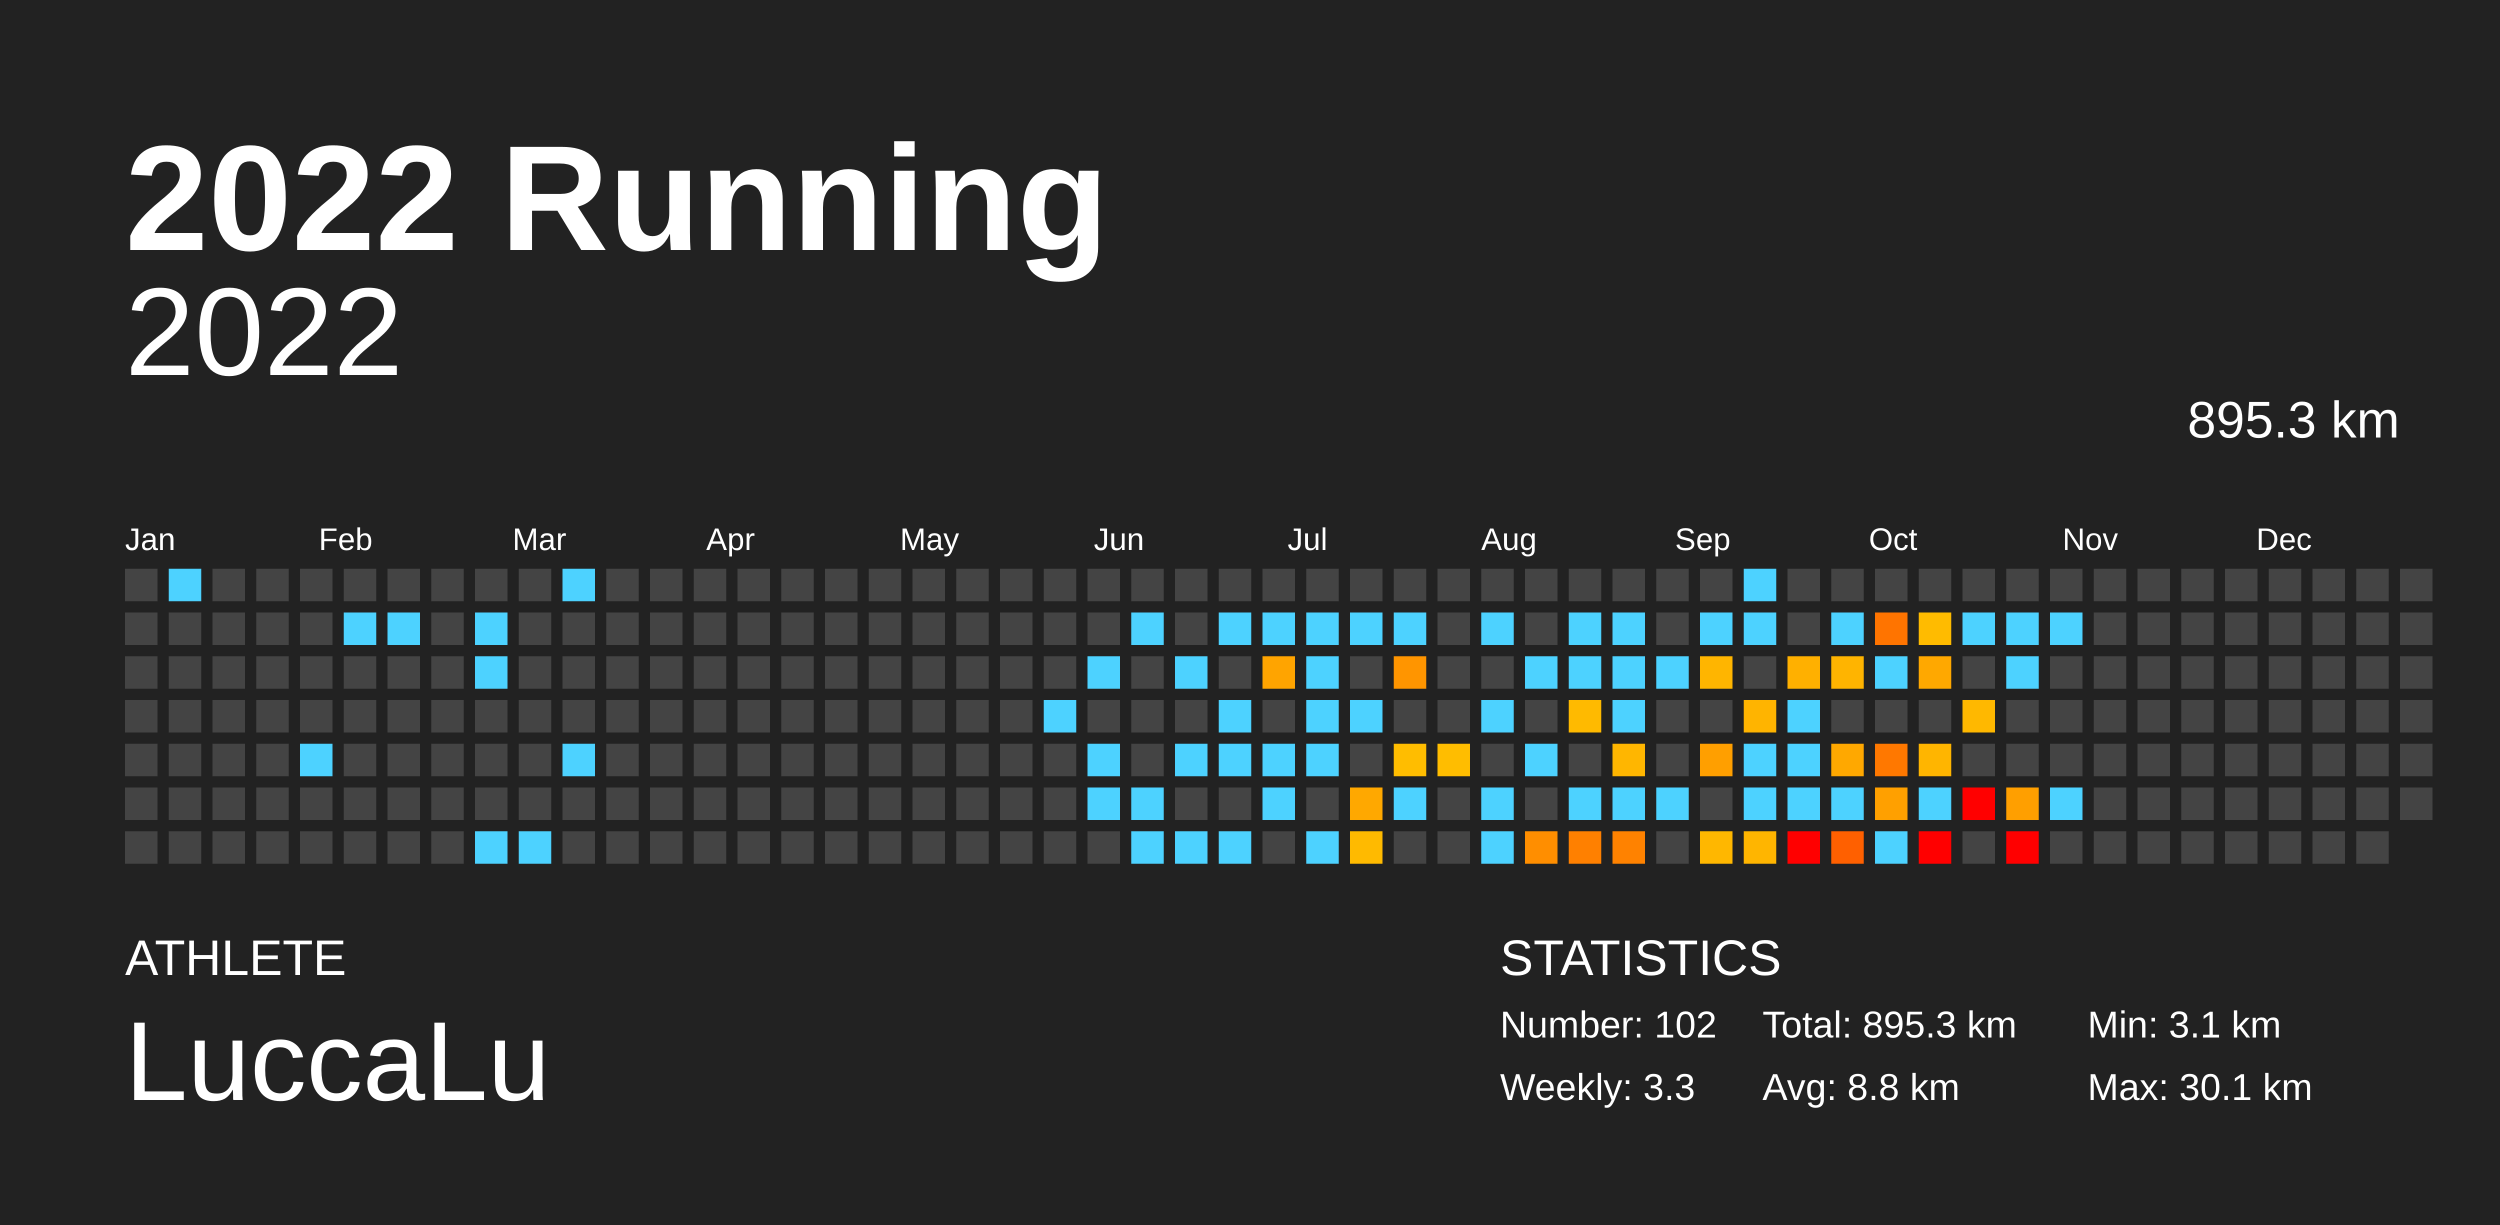
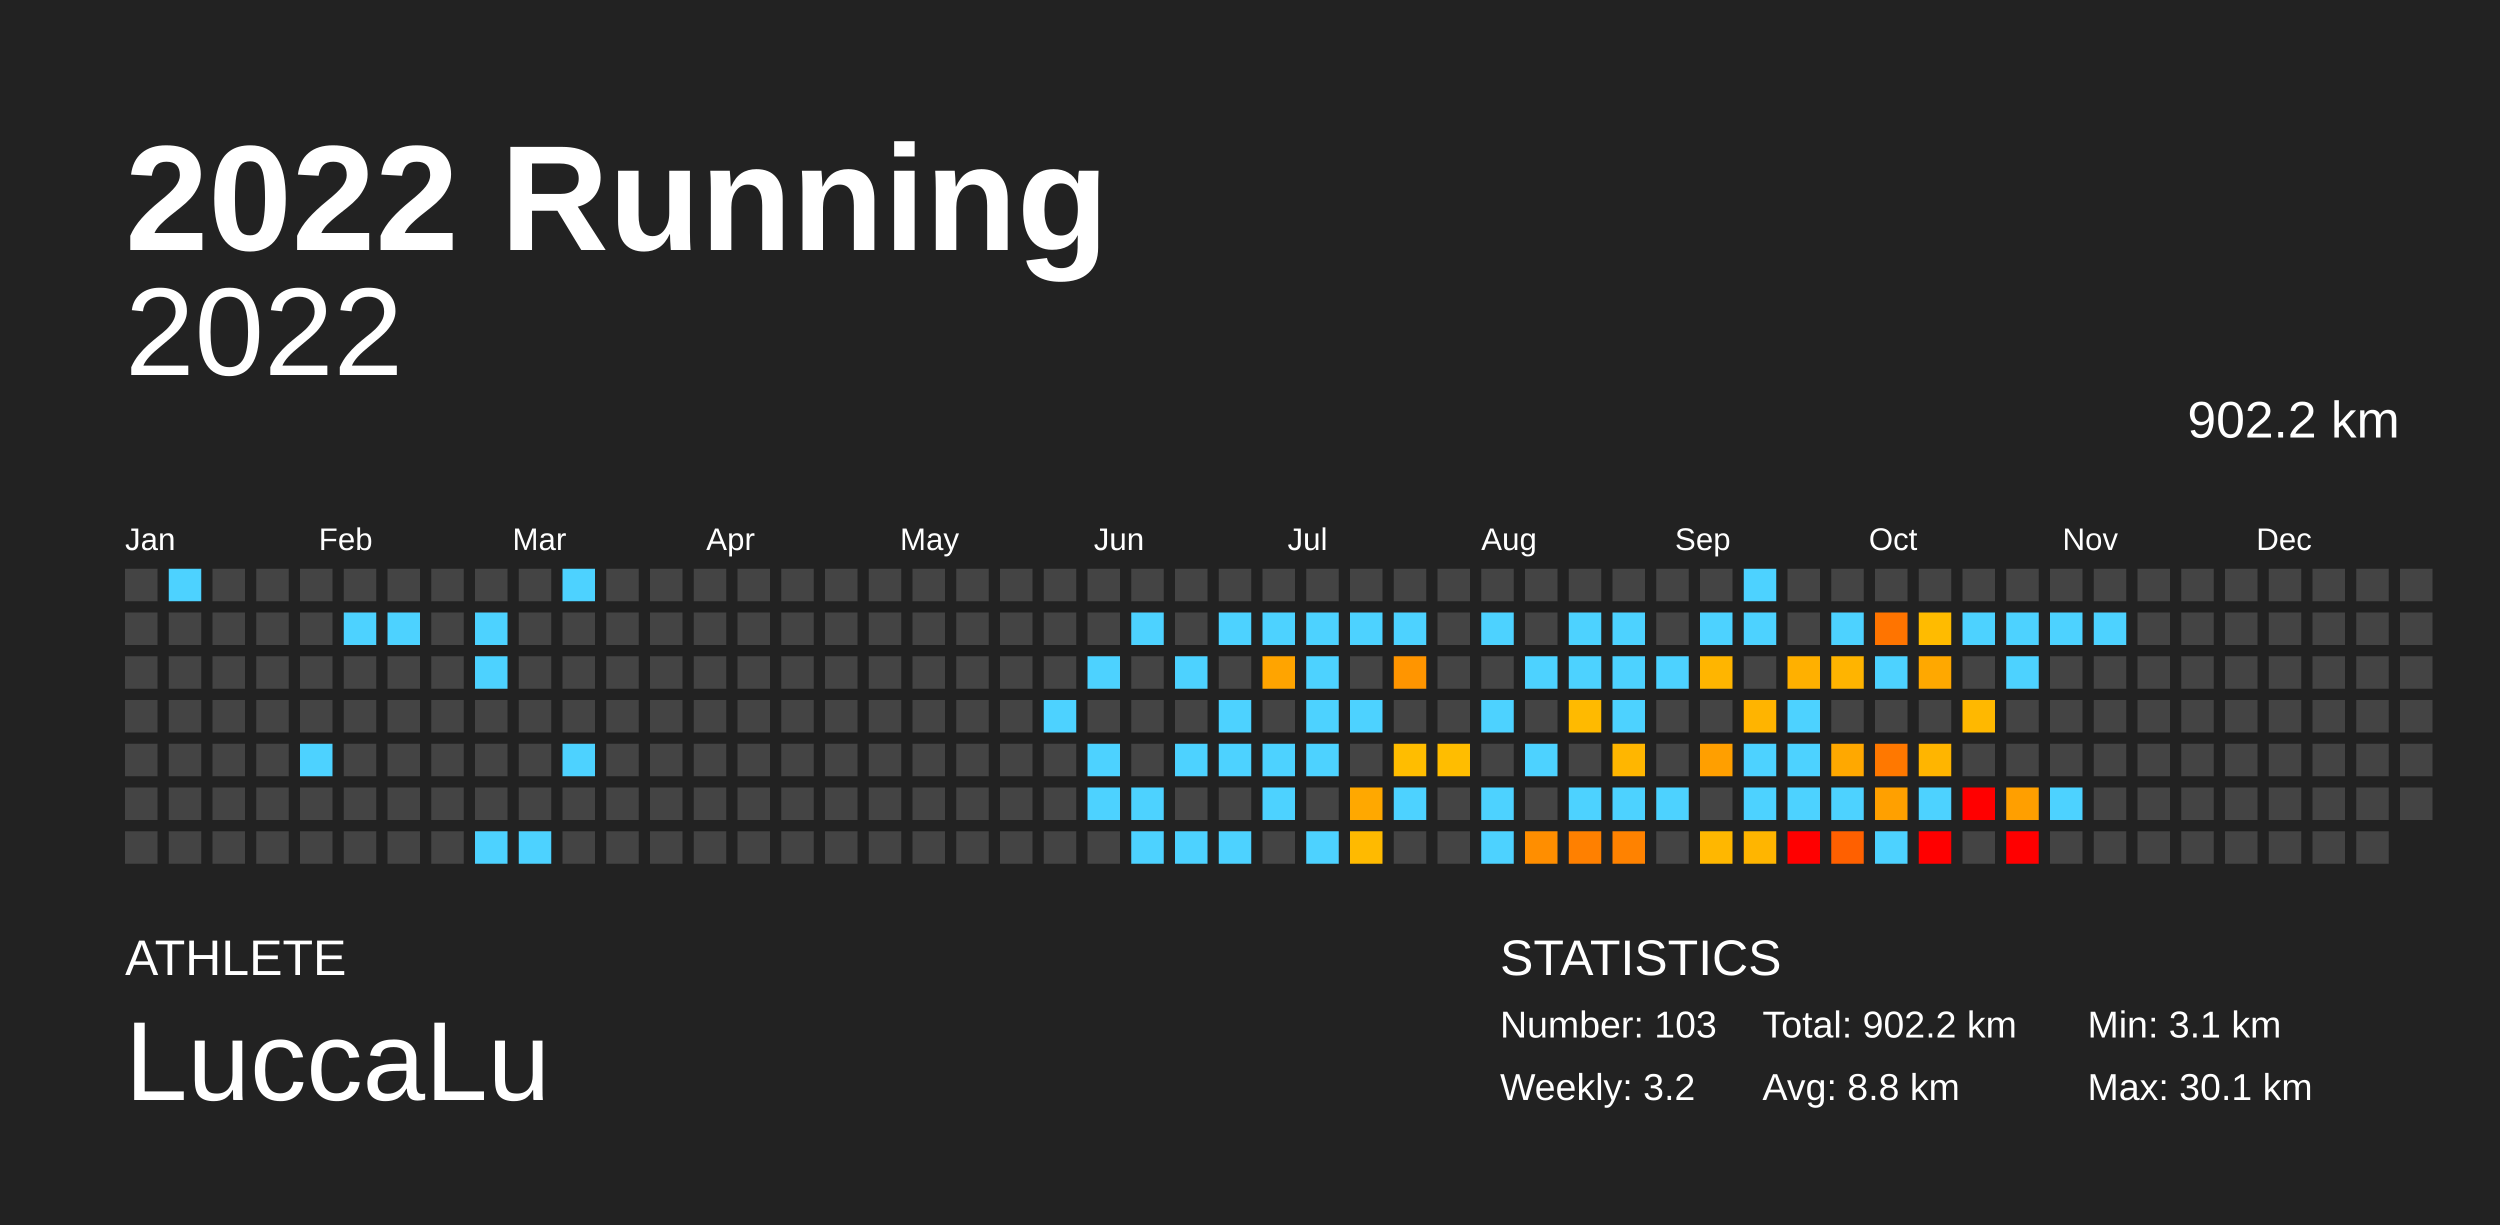
<svg xmlns="http://www.w3.org/2000/svg" baseProfile="full" height="98mm" version="1.1" viewBox="0,0,200,98" width="200mm">
  <defs />
  <rect fill="#222222" height="98" width="200" x="0" y="0" />
  <text fill="#FFFFFF" style="font-size:12px; font-family:Arial; font-weight:bold;" x="10" y="20">2022 Running</text>
  <text fill="#FFFFFF" style="font-size:4px; font-family:Arial" x="10" y="78">ATHLETE</text>
  <text fill="#FFFFFF" style="font-size:9px; font-family:Arial" x="10" y="88">LuccaLu</text>
  <text fill="#FFFFFF" style="font-size:4px; font-family:Arial" x="120" y="78">STATISTICS</text>
-   <text fill="#FFFFFF" style="font-size:3px; font-family:Arial" x="120" y="83">Number: 102</text>
-   <text fill="#FFFFFF" style="font-size:3px; font-family:Arial" x="120" y="88">Weekly: 3.3</text>
-   <text fill="#FFFFFF" style="font-size:3px; font-family:Arial" x="141" y="83">Total: 895.3 km</text>
+   <text fill="#FFFFFF" style="font-size:3px; font-family:Arial" x="120" y="83">Number: 103</text>
+   <text fill="#FFFFFF" style="font-size:3px; font-family:Arial" x="120" y="88">Weekly: 3.2</text>
+   <text fill="#FFFFFF" style="font-size:3px; font-family:Arial" x="141" y="83">Total: 902.2 km</text>
  <text fill="#FFFFFF" style="font-size:3px; font-family:Arial" x="141" y="88">Avg: 8.8 km</text>
  <text fill="#FFFFFF" style="font-size:3px; font-family:Arial" x="167" y="83">Min: 3.1 km</text>
  <text fill="#FFFFFF" style="font-size:3px; font-family:Arial" x="167" y="88">Max: 30.1 km</text>
  <text alignment-baseline="hanging" fill="#FFFFFF" style="font-size:10.0px; font-family:Arial;" x="10" y="30">2022</text>
-   <text alignment-baseline="hanging" fill="#FFFFFF" style="font-size:4.125px; font-family:Arial;" x="175" y="35">895.3 km</text>
+   <text alignment-baseline="hanging" fill="#FFFFFF" style="font-size:4.125px; font-family:Arial;" x="175" y="35">902.2 km</text>
  <text fill="#FFFFFF" style="font-size:2.5px; font-family:Arial" x="10.0" y="44">Jan</text>
  <text fill="#FFFFFF" style="font-size:2.5px; font-family:Arial" x="25.5" y="44">Feb</text>
  <text fill="#FFFFFF" style="font-size:2.5px; font-family:Arial" x="41.0" y="44">Mar</text>
  <text fill="#FFFFFF" style="font-size:2.5px; font-family:Arial" x="56.5" y="44">Apr</text>
  <text fill="#FFFFFF" style="font-size:2.5px; font-family:Arial" x="72.0" y="44">May</text>
  <text fill="#FFFFFF" style="font-size:2.5px; font-family:Arial" x="87.5" y="44">Jun</text>
  <text fill="#FFFFFF" style="font-size:2.5px; font-family:Arial" x="103.0" y="44">Jul</text>
  <text fill="#FFFFFF" style="font-size:2.5px; font-family:Arial" x="118.5" y="44">Aug</text>
  <text fill="#FFFFFF" style="font-size:2.5px; font-family:Arial" x="134.0" y="44">Sep</text>
  <text fill="#FFFFFF" style="font-size:2.5px; font-family:Arial" x="149.5" y="44">Oct</text>
  <text fill="#FFFFFF" style="font-size:2.5px; font-family:Arial" x="165.0" y="44">Nov</text>
  <text fill="#FFFFFF" style="font-size:2.5px; font-family:Arial" x="180.5" y="44">Dec</text>
  <rect fill="#444444" height="2.6" width="2.6" x="10.0" y="45.5" />
  <rect fill="#444444" height="2.6" width="2.6" x="10.0" y="49.0" />
  <rect fill="#444444" height="2.6" width="2.6" x="10.0" y="52.5" />
  <rect fill="#444444" height="2.6" width="2.6" x="10.0" y="56.0" />
  <rect fill="#444444" height="2.6" width="2.6" x="10.0" y="59.5" />
  <rect fill="#444444" height="2.6" width="2.6" x="10.0" y="63.0" />
  <rect fill="#444444" height="2.6" width="2.6" x="10.0" y="66.5" />
  <rect fill="#4dd2ff" height="2.6" width="2.6" x="13.5" y="45.5" />
  <rect fill="#444444" height="2.6" width="2.6" x="13.5" y="49.0" />
  <rect fill="#444444" height="2.6" width="2.6" x="13.5" y="52.5" />
  <rect fill="#444444" height="2.6" width="2.6" x="13.5" y="56.0" />
  <rect fill="#444444" height="2.6" width="2.6" x="13.5" y="59.5" />
  <rect fill="#444444" height="2.6" width="2.6" x="13.5" y="63.0" />
  <rect fill="#444444" height="2.6" width="2.6" x="13.5" y="66.5" />
  <rect fill="#444444" height="2.6" width="2.6" x="17.0" y="45.5" />
  <rect fill="#444444" height="2.6" width="2.6" x="17.0" y="49.0" />
  <rect fill="#444444" height="2.6" width="2.6" x="17.0" y="52.5" />
  <rect fill="#444444" height="2.6" width="2.6" x="17.0" y="56.0" />
  <rect fill="#444444" height="2.6" width="2.6" x="17.0" y="59.5" />
  <rect fill="#444444" height="2.6" width="2.6" x="17.0" y="63.0" />
  <rect fill="#444444" height="2.6" width="2.6" x="17.0" y="66.5" />
  <rect fill="#444444" height="2.6" width="2.6" x="20.5" y="45.5" />
  <rect fill="#444444" height="2.6" width="2.6" x="20.5" y="49.0" />
  <rect fill="#444444" height="2.6" width="2.6" x="20.5" y="52.5" />
  <rect fill="#444444" height="2.6" width="2.6" x="20.5" y="56.0" />
  <rect fill="#444444" height="2.6" width="2.6" x="20.5" y="59.5" />
  <rect fill="#444444" height="2.6" width="2.6" x="20.5" y="63.0" />
  <rect fill="#444444" height="2.6" width="2.6" x="20.5" y="66.5" />
  <rect fill="#444444" height="2.6" width="2.6" x="24.0" y="45.5" />
  <rect fill="#444444" height="2.6" width="2.6" x="24.0" y="49.0" />
  <rect fill="#444444" height="2.6" width="2.6" x="24.0" y="52.5" />
  <rect fill="#444444" height="2.6" width="2.6" x="24.0" y="56.0" />
  <rect fill="#4dd2ff" height="2.6" width="2.6" x="24.0" y="59.5" />
  <rect fill="#444444" height="2.6" width="2.6" x="24.0" y="63.0" />
  <rect fill="#444444" height="2.6" width="2.6" x="24.0" y="66.5" />
  <rect fill="#444444" height="2.6" width="2.6" x="27.5" y="45.5" />
  <rect fill="#4dd2ff" height="2.6" width="2.6" x="27.5" y="49.0" />
  <rect fill="#444444" height="2.6" width="2.6" x="27.5" y="52.5" />
  <rect fill="#444444" height="2.6" width="2.6" x="27.5" y="56.0" />
  <rect fill="#444444" height="2.6" width="2.6" x="27.5" y="59.5" />
  <rect fill="#444444" height="2.6" width="2.6" x="27.5" y="63.0" />
  <rect fill="#444444" height="2.6" width="2.6" x="27.5" y="66.5" />
  <rect fill="#444444" height="2.6" width="2.6" x="31.0" y="45.5" />
  <rect fill="#4dd2ff" height="2.6" width="2.6" x="31.0" y="49.0" />
  <rect fill="#444444" height="2.6" width="2.6" x="31.0" y="52.5" />
  <rect fill="#444444" height="2.6" width="2.6" x="31.0" y="56.0" />
  <rect fill="#444444" height="2.6" width="2.6" x="31.0" y="59.5" />
  <rect fill="#444444" height="2.6" width="2.6" x="31.0" y="63.0" />
  <rect fill="#444444" height="2.6" width="2.6" x="31.0" y="66.5" />
  <rect fill="#444444" height="2.6" width="2.6" x="34.5" y="45.5" />
  <rect fill="#444444" height="2.6" width="2.6" x="34.5" y="49.0" />
  <rect fill="#444444" height="2.6" width="2.6" x="34.5" y="52.5" />
  <rect fill="#444444" height="2.6" width="2.6" x="34.5" y="56.0" />
  <rect fill="#444444" height="2.6" width="2.6" x="34.5" y="59.5" />
  <rect fill="#444444" height="2.6" width="2.6" x="34.5" y="63.0" />
  <rect fill="#444444" height="2.6" width="2.6" x="34.5" y="66.5" />
  <rect fill="#444444" height="2.6" width="2.6" x="38.0" y="45.5" />
  <rect fill="#4dd2ff" height="2.6" width="2.6" x="38.0" y="49.0" />
  <rect fill="#4dd2ff" height="2.6" width="2.6" x="38.0" y="52.5" />
  <rect fill="#444444" height="2.6" width="2.6" x="38.0" y="56.0" />
  <rect fill="#444444" height="2.6" width="2.6" x="38.0" y="59.5" />
  <rect fill="#444444" height="2.6" width="2.6" x="38.0" y="63.0" />
  <rect fill="#4dd2ff" height="2.6" width="2.6" x="38.0" y="66.5" />
  <rect fill="#444444" height="2.6" width="2.6" x="41.5" y="45.5" />
  <rect fill="#444444" height="2.6" width="2.6" x="41.5" y="49.0" />
  <rect fill="#444444" height="2.6" width="2.6" x="41.5" y="52.5" />
  <rect fill="#444444" height="2.6" width="2.6" x="41.5" y="56.0" />
  <rect fill="#444444" height="2.6" width="2.6" x="41.5" y="59.5" />
  <rect fill="#444444" height="2.6" width="2.6" x="41.5" y="63.0" />
  <rect fill="#4dd2ff" height="2.6" width="2.6" x="41.5" y="66.5" />
  <rect fill="#4dd2ff" height="2.6" width="2.6" x="45.0" y="45.5" />
  <rect fill="#444444" height="2.6" width="2.6" x="45.0" y="49.0" />
  <rect fill="#444444" height="2.6" width="2.6" x="45.0" y="52.5" />
  <rect fill="#444444" height="2.6" width="2.6" x="45.0" y="56.0" />
  <rect fill="#4dd2ff" height="2.6" width="2.6" x="45.0" y="59.5" />
  <rect fill="#444444" height="2.6" width="2.6" x="45.0" y="63.0" />
  <rect fill="#444444" height="2.6" width="2.6" x="45.0" y="66.5" />
  <rect fill="#444444" height="2.6" width="2.6" x="48.5" y="45.5" />
  <rect fill="#444444" height="2.6" width="2.6" x="48.5" y="49.0" />
  <rect fill="#444444" height="2.6" width="2.6" x="48.5" y="52.5" />
  <rect fill="#444444" height="2.6" width="2.6" x="48.5" y="56.0" />
  <rect fill="#444444" height="2.6" width="2.6" x="48.5" y="59.5" />
  <rect fill="#444444" height="2.6" width="2.6" x="48.5" y="63.0" />
  <rect fill="#444444" height="2.6" width="2.6" x="48.5" y="66.5" />
  <rect fill="#444444" height="2.6" width="2.6" x="52.0" y="45.5" />
  <rect fill="#444444" height="2.6" width="2.6" x="52.0" y="49.0" />
  <rect fill="#444444" height="2.6" width="2.6" x="52.0" y="52.5" />
  <rect fill="#444444" height="2.6" width="2.6" x="52.0" y="56.0" />
  <rect fill="#444444" height="2.6" width="2.6" x="52.0" y="59.5" />
  <rect fill="#444444" height="2.6" width="2.6" x="52.0" y="63.0" />
  <rect fill="#444444" height="2.6" width="2.6" x="52.0" y="66.5" />
  <rect fill="#444444" height="2.6" width="2.6" x="55.5" y="45.5" />
  <rect fill="#444444" height="2.6" width="2.6" x="55.5" y="49.0" />
  <rect fill="#444444" height="2.6" width="2.6" x="55.5" y="52.5" />
  <rect fill="#444444" height="2.6" width="2.6" x="55.5" y="56.0" />
  <rect fill="#444444" height="2.6" width="2.6" x="55.5" y="59.5" />
  <rect fill="#444444" height="2.6" width="2.6" x="55.5" y="63.0" />
  <rect fill="#444444" height="2.6" width="2.6" x="55.5" y="66.5" />
  <rect fill="#444444" height="2.6" width="2.6" x="59.0" y="45.5" />
  <rect fill="#444444" height="2.6" width="2.6" x="59.0" y="49.0" />
  <rect fill="#444444" height="2.6" width="2.6" x="59.0" y="52.5" />
  <rect fill="#444444" height="2.6" width="2.6" x="59.0" y="56.0" />
  <rect fill="#444444" height="2.6" width="2.6" x="59.0" y="59.5" />
  <rect fill="#444444" height="2.6" width="2.6" x="59.0" y="63.0" />
  <rect fill="#444444" height="2.6" width="2.6" x="59.0" y="66.5" />
  <rect fill="#444444" height="2.6" width="2.6" x="62.5" y="45.5" />
  <rect fill="#444444" height="2.6" width="2.6" x="62.5" y="49.0" />
  <rect fill="#444444" height="2.6" width="2.6" x="62.5" y="52.5" />
  <rect fill="#444444" height="2.6" width="2.6" x="62.5" y="56.0" />
  <rect fill="#444444" height="2.6" width="2.6" x="62.5" y="59.5" />
  <rect fill="#444444" height="2.6" width="2.6" x="62.5" y="63.0" />
  <rect fill="#444444" height="2.6" width="2.6" x="62.5" y="66.5" />
  <rect fill="#444444" height="2.6" width="2.6" x="66.0" y="45.5" />
  <rect fill="#444444" height="2.6" width="2.6" x="66.0" y="49.0" />
  <rect fill="#444444" height="2.6" width="2.6" x="66.0" y="52.5" />
  <rect fill="#444444" height="2.6" width="2.6" x="66.0" y="56.0" />
  <rect fill="#444444" height="2.6" width="2.6" x="66.0" y="59.5" />
  <rect fill="#444444" height="2.6" width="2.6" x="66.0" y="63.0" />
  <rect fill="#444444" height="2.6" width="2.6" x="66.0" y="66.5" />
  <rect fill="#444444" height="2.6" width="2.6" x="69.5" y="45.5" />
  <rect fill="#444444" height="2.6" width="2.6" x="69.5" y="49.0" />
  <rect fill="#444444" height="2.6" width="2.6" x="69.5" y="52.5" />
  <rect fill="#444444" height="2.6" width="2.6" x="69.5" y="56.0" />
  <rect fill="#444444" height="2.6" width="2.6" x="69.5" y="59.5" />
  <rect fill="#444444" height="2.6" width="2.6" x="69.5" y="63.0" />
  <rect fill="#444444" height="2.6" width="2.6" x="69.5" y="66.5" />
  <rect fill="#444444" height="2.6" width="2.6" x="73.0" y="45.5" />
  <rect fill="#444444" height="2.6" width="2.6" x="73.0" y="49.0" />
  <rect fill="#444444" height="2.6" width="2.6" x="73.0" y="52.5" />
  <rect fill="#444444" height="2.6" width="2.6" x="73.0" y="56.0" />
  <rect fill="#444444" height="2.6" width="2.6" x="73.0" y="59.5" />
  <rect fill="#444444" height="2.6" width="2.6" x="73.0" y="63.0" />
  <rect fill="#444444" height="2.6" width="2.6" x="73.0" y="66.5" />
  <rect fill="#444444" height="2.6" width="2.6" x="76.5" y="45.5" />
  <rect fill="#444444" height="2.6" width="2.6" x="76.5" y="49.0" />
  <rect fill="#444444" height="2.6" width="2.6" x="76.5" y="52.5" />
  <rect fill="#444444" height="2.6" width="2.6" x="76.5" y="56.0" />
  <rect fill="#444444" height="2.6" width="2.6" x="76.5" y="59.5" />
  <rect fill="#444444" height="2.6" width="2.6" x="76.5" y="63.0" />
  <rect fill="#444444" height="2.6" width="2.6" x="76.5" y="66.5" />
  <rect fill="#444444" height="2.6" width="2.6" x="80.0" y="45.5" />
  <rect fill="#444444" height="2.6" width="2.6" x="80.0" y="49.0" />
  <rect fill="#444444" height="2.6" width="2.6" x="80.0" y="52.5" />
  <rect fill="#444444" height="2.6" width="2.6" x="80.0" y="56.0" />
  <rect fill="#444444" height="2.6" width="2.6" x="80.0" y="59.5" />
  <rect fill="#444444" height="2.6" width="2.6" x="80.0" y="63.0" />
  <rect fill="#444444" height="2.6" width="2.6" x="80.0" y="66.5" />
  <rect fill="#444444" height="2.6" width="2.6" x="83.5" y="45.5" />
  <rect fill="#444444" height="2.6" width="2.6" x="83.5" y="49.0" />
  <rect fill="#444444" height="2.6" width="2.6" x="83.5" y="52.5" />
  <rect fill="#4dd2ff" height="2.6" width="2.6" x="83.5" y="56.0" />
  <rect fill="#444444" height="2.6" width="2.6" x="83.5" y="59.5" />
  <rect fill="#444444" height="2.6" width="2.6" x="83.5" y="63.0" />
  <rect fill="#444444" height="2.6" width="2.6" x="83.5" y="66.5" />
  <rect fill="#444444" height="2.6" width="2.6" x="87.0" y="45.5" />
  <rect fill="#444444" height="2.6" width="2.6" x="87.0" y="49.0" />
  <rect fill="#4dd2ff" height="2.6" width="2.6" x="87.0" y="52.5" />
  <rect fill="#444444" height="2.6" width="2.6" x="87.0" y="56.0" />
  <rect fill="#4dd2ff" height="2.6" width="2.6" x="87.0" y="59.5" />
  <rect fill="#4dd2ff" height="2.6" width="2.6" x="87.0" y="63.0" />
  <rect fill="#444444" height="2.6" width="2.6" x="87.0" y="66.5" />
  <rect fill="#444444" height="2.6" width="2.6" x="90.5" y="45.5" />
  <rect fill="#4dd2ff" height="2.6" width="2.6" x="90.5" y="49.0" />
  <rect fill="#444444" height="2.6" width="2.6" x="90.5" y="52.5" />
  <rect fill="#444444" height="2.6" width="2.6" x="90.5" y="56.0" />
  <rect fill="#444444" height="2.6" width="2.6" x="90.5" y="59.5" />
  <rect fill="#4dd2ff" height="2.6" width="2.6" x="90.5" y="63.0" />
  <rect fill="#4dd2ff" height="2.6" width="2.6" x="90.5" y="66.5" />
  <rect fill="#444444" height="2.6" width="2.6" x="94.0" y="45.5" />
  <rect fill="#444444" height="2.6" width="2.6" x="94.0" y="49.0" />
  <rect fill="#4dd2ff" height="2.6" width="2.6" x="94.0" y="52.5" />
  <rect fill="#444444" height="2.6" width="2.6" x="94.0" y="56.0" />
  <rect fill="#4dd2ff" height="2.6" width="2.6" x="94.0" y="59.5" />
  <rect fill="#444444" height="2.6" width="2.6" x="94.0" y="63.0" />
  <rect fill="#4dd2ff" height="2.6" width="2.6" x="94.0" y="66.5" />
  <rect fill="#444444" height="2.6" width="2.6" x="97.5" y="45.5" />
  <rect fill="#4dd2ff" height="2.6" width="2.6" x="97.5" y="49.0" />
  <rect fill="#444444" height="2.6" width="2.6" x="97.5" y="52.5" />
  <rect fill="#4dd2ff" height="2.6" width="2.6" x="97.5" y="56.0" />
  <rect fill="#4dd2ff" height="2.6" width="2.6" x="97.5" y="59.5" />
  <rect fill="#444444" height="2.6" width="2.6" x="97.5" y="63.0" />
  <rect fill="#4dd2ff" height="2.6" width="2.6" x="97.5" y="66.5" />
  <rect fill="#444444" height="2.6" width="2.6" x="101.0" y="45.5" />
  <rect fill="#4dd2ff" height="2.6" width="2.6" x="101.0" y="49.0" />
  <rect fill="#ffa400" height="2.6" width="2.6" x="101.0" y="52.5" />
  <rect fill="#444444" height="2.6" width="2.6" x="101.0" y="56.0" />
  <rect fill="#4dd2ff" height="2.6" width="2.6" x="101.0" y="59.5" />
  <rect fill="#4dd2ff" height="2.6" width="2.6" x="101.0" y="63.0" />
  <rect fill="#444444" height="2.6" width="2.6" x="101.0" y="66.5" />
  <rect fill="#444444" height="2.6" width="2.6" x="104.5" y="45.5" />
  <rect fill="#4dd2ff" height="2.6" width="2.6" x="104.5" y="49.0" />
  <rect fill="#4dd2ff" height="2.6" width="2.6" x="104.5" y="52.5" />
  <rect fill="#4dd2ff" height="2.6" width="2.6" x="104.5" y="56.0" />
  <rect fill="#4dd2ff" height="2.6" width="2.6" x="104.5" y="59.5" />
  <rect fill="#444444" height="2.6" width="2.6" x="104.5" y="63.0" />
  <rect fill="#4dd2ff" height="2.6" width="2.6" x="104.5" y="66.5" />
  <rect fill="#444444" height="2.6" width="2.6" x="108.0" y="45.5" />
  <rect fill="#4dd2ff" height="2.6" width="2.6" x="108.0" y="49.0" />
  <rect fill="#444444" height="2.6" width="2.6" x="108.0" y="52.5" />
  <rect fill="#4dd2ff" height="2.6" width="2.6" x="108.0" y="56.0" />
  <rect fill="#444444" height="2.6" width="2.6" x="108.0" y="59.5" />
  <rect fill="#ffa800" height="2.6" width="2.6" x="108.0" y="63.0" />
  <rect fill="#ffba00" height="2.6" width="2.6" x="108.0" y="66.5" />
  <rect fill="#444444" height="2.6" width="2.6" x="111.5" y="45.5" />
  <rect fill="#4dd2ff" height="2.6" width="2.6" x="111.5" y="49.0" />
  <rect fill="#ff9500" height="2.6" width="2.6" x="111.5" y="52.5" />
  <rect fill="#444444" height="2.6" width="2.6" x="111.5" y="56.0" />
  <rect fill="#ffbd00" height="2.6" width="2.6" x="111.5" y="59.5" />
  <rect fill="#4dd2ff" height="2.6" width="2.6" x="111.5" y="63.0" />
  <rect fill="#444444" height="2.6" width="2.6" x="111.5" y="66.5" />
  <rect fill="#444444" height="2.6" width="2.6" x="115.0" y="45.5" />
  <rect fill="#444444" height="2.6" width="2.6" x="115.0" y="49.0" />
  <rect fill="#444444" height="2.6" width="2.6" x="115.0" y="52.5" />
  <rect fill="#444444" height="2.6" width="2.6" x="115.0" y="56.0" />
  <rect fill="#ffbd00" height="2.6" width="2.6" x="115.0" y="59.5" />
  <rect fill="#444444" height="2.6" width="2.6" x="115.0" y="63.0" />
  <rect fill="#444444" height="2.6" width="2.6" x="115.0" y="66.5" />
  <rect fill="#444444" height="2.6" width="2.6" x="118.5" y="45.5" />
  <rect fill="#4dd2ff" height="2.6" width="2.6" x="118.5" y="49.0" />
  <rect fill="#444444" height="2.6" width="2.6" x="118.5" y="52.5" />
  <rect fill="#4dd2ff" height="2.6" width="2.6" x="118.5" y="56.0" />
  <rect fill="#444444" height="2.6" width="2.6" x="118.5" y="59.5" />
  <rect fill="#4dd2ff" height="2.6" width="2.6" x="118.5" y="63.0" />
  <rect fill="#4dd2ff" height="2.6" width="2.6" x="118.5" y="66.5" />
  <rect fill="#444444" height="2.6" width="2.6" x="122.0" y="45.5" />
  <rect fill="#444444" height="2.6" width="2.6" x="122.0" y="49.0" />
  <rect fill="#4dd2ff" height="2.6" width="2.6" x="122.0" y="52.5" />
  <rect fill="#444444" height="2.6" width="2.6" x="122.0" y="56.0" />
  <rect fill="#4dd2ff" height="2.6" width="2.6" x="122.0" y="59.5" />
  <rect fill="#444444" height="2.6" width="2.6" x="122.0" y="63.0" />
  <rect fill="#ff8e00" height="2.6" width="2.6" x="122.0" y="66.5" />
  <rect fill="#444444" height="2.6" width="2.6" x="125.5" y="45.5" />
  <rect fill="#4dd2ff" height="2.6" width="2.6" x="125.5" y="49.0" />
  <rect fill="#4dd2ff" height="2.6" width="2.6" x="125.5" y="52.5" />
  <rect fill="#ffba00" height="2.6" width="2.6" x="125.5" y="56.0" />
  <rect fill="#444444" height="2.6" width="2.6" x="125.5" y="59.5" />
  <rect fill="#4dd2ff" height="2.6" width="2.6" x="125.5" y="63.0" />
  <rect fill="#ff8000" height="2.6" width="2.6" x="125.5" y="66.5" />
  <rect fill="#444444" height="2.6" width="2.6" x="129.0" y="45.5" />
  <rect fill="#4dd2ff" height="2.6" width="2.6" x="129.0" y="49.0" />
  <rect fill="#4dd2ff" height="2.6" width="2.6" x="129.0" y="52.5" />
  <rect fill="#4dd2ff" height="2.6" width="2.6" x="129.0" y="56.0" />
  <rect fill="#ffb600" height="2.6" width="2.6" x="129.0" y="59.5" />
  <rect fill="#4dd2ff" height="2.6" width="2.6" x="129.0" y="63.0" />
  <rect fill="#ff8200" height="2.6" width="2.6" x="129.0" y="66.5" />
  <rect fill="#444444" height="2.6" width="2.6" x="132.5" y="45.5" />
  <rect fill="#444444" height="2.6" width="2.6" x="132.5" y="49.0" />
  <rect fill="#4dd2ff" height="2.6" width="2.6" x="132.5" y="52.5" />
  <rect fill="#444444" height="2.6" width="2.6" x="132.5" y="56.0" />
  <rect fill="#444444" height="2.6" width="2.6" x="132.5" y="59.5" />
  <rect fill="#4dd2ff" height="2.6" width="2.6" x="132.5" y="63.0" />
  <rect fill="#444444" height="2.6" width="2.6" x="132.5" y="66.5" />
  <rect fill="#444444" height="2.6" width="2.6" x="136.0" y="45.5" />
  <rect fill="#4dd2ff" height="2.6" width="2.6" x="136.0" y="49.0" />
  <rect fill="#ffb500" height="2.6" width="2.6" x="136.0" y="52.5" />
  <rect fill="#444444" height="2.6" width="2.6" x="136.0" y="56.0" />
  <rect fill="#ff9f00" height="2.6" width="2.6" x="136.0" y="59.5" />
  <rect fill="#444444" height="2.6" width="2.6" x="136.0" y="63.0" />
  <rect fill="#ffb700" height="2.6" width="2.6" x="136.0" y="66.5" />
  <rect fill="#4dd2ff" height="2.6" width="2.6" x="139.5" y="45.5" />
  <rect fill="#4dd2ff" height="2.6" width="2.6" x="139.5" y="49.0" />
  <rect fill="#444444" height="2.6" width="2.6" x="139.5" y="52.5" />
  <rect fill="#ffb400" height="2.6" width="2.6" x="139.5" y="56.0" />
  <rect fill="#4dd2ff" height="2.6" width="2.6" x="139.5" y="59.5" />
  <rect fill="#4dd2ff" height="2.6" width="2.6" x="139.5" y="63.0" />
  <rect fill="#ffb500" height="2.6" width="2.6" x="139.5" y="66.5" />
  <rect fill="#444444" height="2.6" width="2.6" x="143.0" y="45.5" />
  <rect fill="#444444" height="2.6" width="2.6" x="143.0" y="49.0" />
  <rect fill="#ffb000" height="2.6" width="2.6" x="143.0" y="52.5" />
  <rect fill="#4dd2ff" height="2.6" width="2.6" x="143.0" y="56.0" />
  <rect fill="#4dd2ff" height="2.6" width="2.6" x="143.0" y="59.5" />
  <rect fill="#4dd2ff" height="2.6" width="2.6" x="143.0" y="63.0" />
  <rect fill="red" height="2.6" width="2.6" x="143.0" y="66.5" />
  <rect fill="#444444" height="2.6" width="2.6" x="146.5" y="45.5" />
  <rect fill="#4dd2ff" height="2.6" width="2.6" x="146.5" y="49.0" />
  <rect fill="#ffb400" height="2.6" width="2.6" x="146.5" y="52.5" />
  <rect fill="#444444" height="2.6" width="2.6" x="146.5" y="56.0" />
  <rect fill="#ffa800" height="2.6" width="2.6" x="146.5" y="59.5" />
  <rect fill="#4dd2ff" height="2.6" width="2.6" x="146.5" y="63.0" />
  <rect fill="#ff6000" height="2.6" width="2.6" x="146.5" y="66.5" />
  <rect fill="#444444" height="2.6" width="2.6" x="150.0" y="45.5" />
  <rect fill="#ff7400" height="2.6" width="2.6" x="150.0" y="49.0" />
  <rect fill="#4dd2ff" height="2.6" width="2.6" x="150.0" y="52.5" />
  <rect fill="#444444" height="2.6" width="2.6" x="150.0" y="56.0" />
  <rect fill="#ff7800" height="2.6" width="2.6" x="150.0" y="59.5" />
  <rect fill="#ffa000" height="2.6" width="2.6" x="150.0" y="63.0" />
  <rect fill="#4dd2ff" height="2.6" width="2.6" x="150.0" y="66.5" />
  <rect fill="#444444" height="2.6" width="2.6" x="153.5" y="45.5" />
  <rect fill="#ffbb00" height="2.6" width="2.6" x="153.5" y="49.0" />
  <rect fill="#ffa800" height="2.6" width="2.6" x="153.5" y="52.5" />
  <rect fill="#444444" height="2.6" width="2.6" x="153.5" y="56.0" />
  <rect fill="#ffb500" height="2.6" width="2.6" x="153.5" y="59.5" />
  <rect fill="#4dd2ff" height="2.6" width="2.6" x="153.5" y="63.0" />
  <rect fill="red" height="2.6" width="2.6" x="153.5" y="66.5" />
  <rect fill="#444444" height="2.6" width="2.6" x="157.0" y="45.5" />
  <rect fill="#4dd2ff" height="2.6" width="2.6" x="157.0" y="49.0" />
  <rect fill="#444444" height="2.6" width="2.6" x="157.0" y="52.5" />
  <rect fill="#ffb800" height="2.6" width="2.6" x="157.0" y="56.0" />
  <rect fill="#444444" height="2.6" width="2.6" x="157.0" y="59.5" />
  <rect fill="red" height="2.6" width="2.6" x="157.0" y="63.0" />
  <rect fill="#444444" height="2.6" width="2.6" x="157.0" y="66.5" />
  <rect fill="#444444" height="2.6" width="2.6" x="160.5" y="45.5" />
  <rect fill="#4dd2ff" height="2.6" width="2.6" x="160.5" y="49.0" />
  <rect fill="#4dd2ff" height="2.6" width="2.6" x="160.5" y="52.5" />
  <rect fill="#444444" height="2.6" width="2.6" x="160.5" y="56.0" />
  <rect fill="#444444" height="2.6" width="2.6" x="160.5" y="59.5" />
  <rect fill="#ff9f00" height="2.6" width="2.6" x="160.5" y="63.0" />
  <rect fill="red" height="2.6" width="2.6" x="160.5" y="66.5" />
  <rect fill="#444444" height="2.6" width="2.6" x="164.0" y="45.5" />
  <rect fill="#4dd2ff" height="2.6" width="2.6" x="164.0" y="49.0" />
  <rect fill="#444444" height="2.6" width="2.6" x="164.0" y="52.5" />
  <rect fill="#444444" height="2.6" width="2.6" x="164.0" y="56.0" />
  <rect fill="#444444" height="2.6" width="2.6" x="164.0" y="59.5" />
  <rect fill="#4dd2ff" height="2.6" width="2.6" x="164.0" y="63.0" />
  <rect fill="#444444" height="2.6" width="2.6" x="164.0" y="66.5" />
  <rect fill="#444444" height="2.6" width="2.6" x="167.5" y="45.5" />
-   <rect fill="#444444" height="2.6" width="2.6" x="167.5" y="49.0" />
+   <rect fill="#4dd2ff" height="2.6" width="2.6" x="167.5" y="49.0" />
  <rect fill="#444444" height="2.6" width="2.6" x="167.5" y="52.5" />
  <rect fill="#444444" height="2.6" width="2.6" x="167.5" y="56.0" />
  <rect fill="#444444" height="2.6" width="2.6" x="167.5" y="59.5" />
  <rect fill="#444444" height="2.6" width="2.6" x="167.5" y="63.0" />
  <rect fill="#444444" height="2.6" width="2.6" x="167.5" y="66.5" />
  <rect fill="#444444" height="2.6" width="2.6" x="171.0" y="45.5" />
  <rect fill="#444444" height="2.6" width="2.6" x="171.0" y="49.0" />
  <rect fill="#444444" height="2.6" width="2.6" x="171.0" y="52.5" />
  <rect fill="#444444" height="2.6" width="2.6" x="171.0" y="56.0" />
  <rect fill="#444444" height="2.6" width="2.6" x="171.0" y="59.5" />
  <rect fill="#444444" height="2.6" width="2.6" x="171.0" y="63.0" />
  <rect fill="#444444" height="2.6" width="2.6" x="171.0" y="66.5" />
  <rect fill="#444444" height="2.6" width="2.6" x="174.5" y="45.5" />
  <rect fill="#444444" height="2.6" width="2.6" x="174.5" y="49.0" />
  <rect fill="#444444" height="2.6" width="2.6" x="174.5" y="52.5" />
  <rect fill="#444444" height="2.6" width="2.6" x="174.5" y="56.0" />
  <rect fill="#444444" height="2.6" width="2.6" x="174.5" y="59.5" />
  <rect fill="#444444" height="2.6" width="2.6" x="174.5" y="63.0" />
  <rect fill="#444444" height="2.6" width="2.6" x="174.5" y="66.5" />
  <rect fill="#444444" height="2.6" width="2.6" x="178.0" y="45.5" />
  <rect fill="#444444" height="2.6" width="2.6" x="178.0" y="49.0" />
  <rect fill="#444444" height="2.6" width="2.6" x="178.0" y="52.5" />
  <rect fill="#444444" height="2.6" width="2.6" x="178.0" y="56.0" />
  <rect fill="#444444" height="2.6" width="2.6" x="178.0" y="59.5" />
  <rect fill="#444444" height="2.6" width="2.6" x="178.0" y="63.0" />
  <rect fill="#444444" height="2.6" width="2.6" x="178.0" y="66.5" />
  <rect fill="#444444" height="2.6" width="2.6" x="181.5" y="45.5" />
  <rect fill="#444444" height="2.6" width="2.6" x="181.5" y="49.0" />
  <rect fill="#444444" height="2.6" width="2.6" x="181.5" y="52.5" />
  <rect fill="#444444" height="2.6" width="2.6" x="181.5" y="56.0" />
  <rect fill="#444444" height="2.6" width="2.6" x="181.5" y="59.5" />
  <rect fill="#444444" height="2.6" width="2.6" x="181.5" y="63.0" />
  <rect fill="#444444" height="2.6" width="2.6" x="181.5" y="66.5" />
  <rect fill="#444444" height="2.6" width="2.6" x="185.0" y="45.5" />
  <rect fill="#444444" height="2.6" width="2.6" x="185.0" y="49.0" />
  <rect fill="#444444" height="2.6" width="2.6" x="185.0" y="52.5" />
  <rect fill="#444444" height="2.6" width="2.6" x="185.0" y="56.0" />
  <rect fill="#444444" height="2.6" width="2.6" x="185.0" y="59.5" />
  <rect fill="#444444" height="2.6" width="2.6" x="185.0" y="63.0" />
  <rect fill="#444444" height="2.6" width="2.6" x="185.0" y="66.5" />
  <rect fill="#444444" height="2.6" width="2.6" x="188.5" y="45.5" />
  <rect fill="#444444" height="2.6" width="2.6" x="188.5" y="49.0" />
  <rect fill="#444444" height="2.6" width="2.6" x="188.5" y="52.5" />
  <rect fill="#444444" height="2.6" width="2.6" x="188.5" y="56.0" />
  <rect fill="#444444" height="2.6" width="2.6" x="188.5" y="59.5" />
  <rect fill="#444444" height="2.6" width="2.6" x="188.5" y="63.0" />
  <rect fill="#444444" height="2.6" width="2.6" x="188.5" y="66.5" />
  <rect fill="#444444" height="2.6" width="2.6" x="192.0" y="45.5" />
  <rect fill="#444444" height="2.6" width="2.6" x="192.0" y="49.0" />
  <rect fill="#444444" height="2.6" width="2.6" x="192.0" y="52.5" />
  <rect fill="#444444" height="2.6" width="2.6" x="192.0" y="56.0" />
  <rect fill="#444444" height="2.6" width="2.6" x="192.0" y="59.5" />
  <rect fill="#444444" height="2.6" width="2.6" x="192.0" y="63.0" />
</svg>
